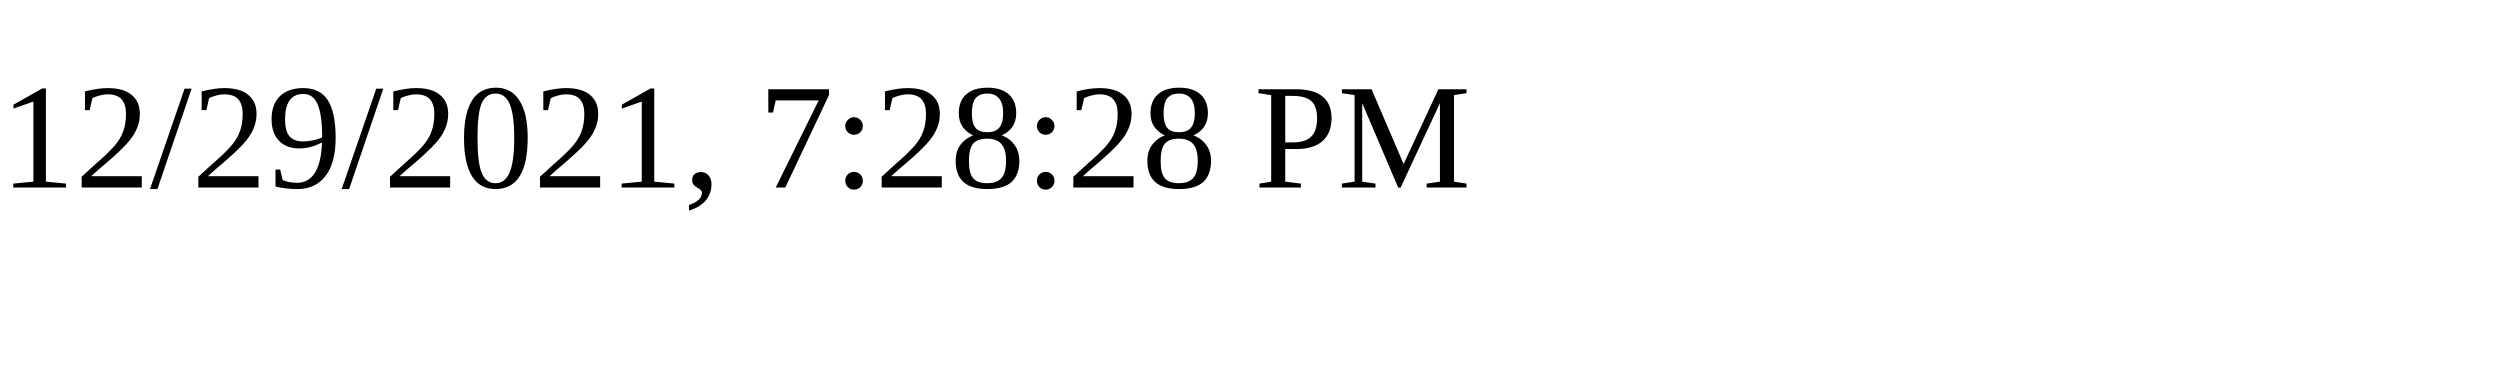
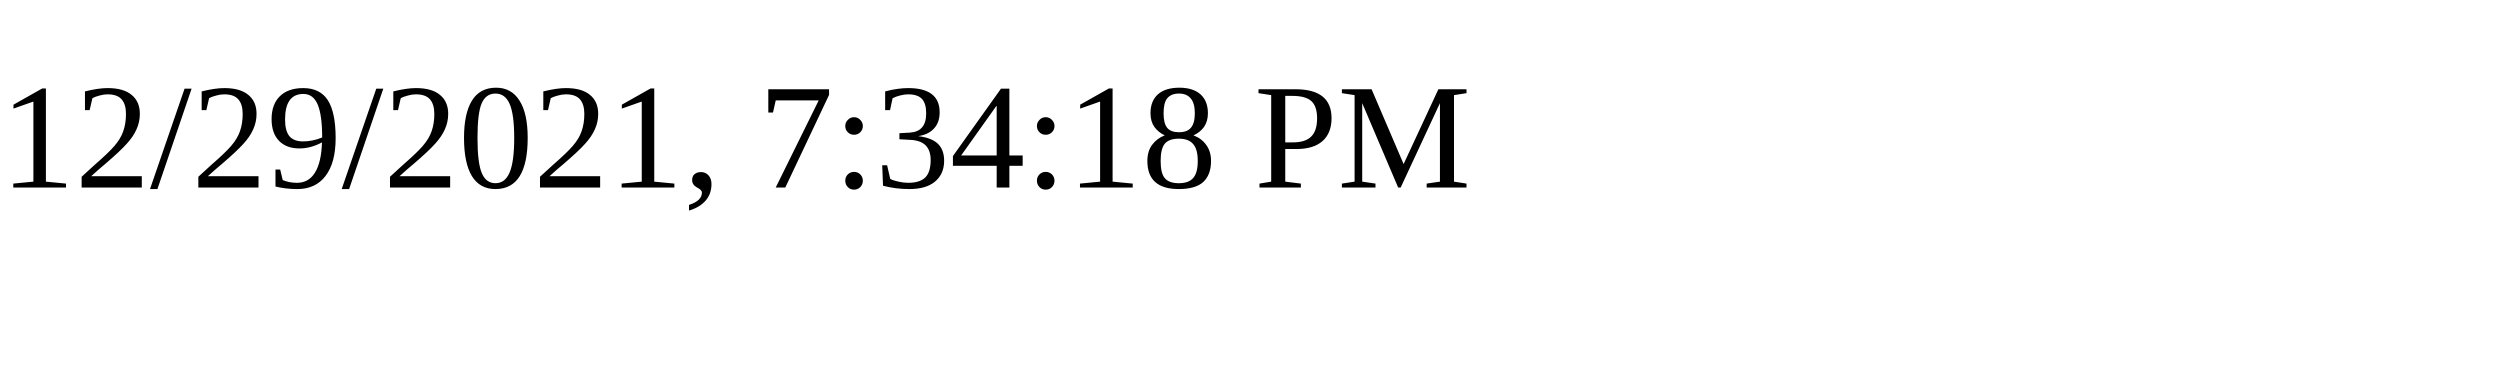
<svg xmlns="http://www.w3.org/2000/svg" height="30" width="200">
-   <text x="0" y="15">12/29/2021, 7:28:28 PM</text>
+   <text x="0" y="15">12/29/2021, 7:34:18 PM</text>
</svg>
